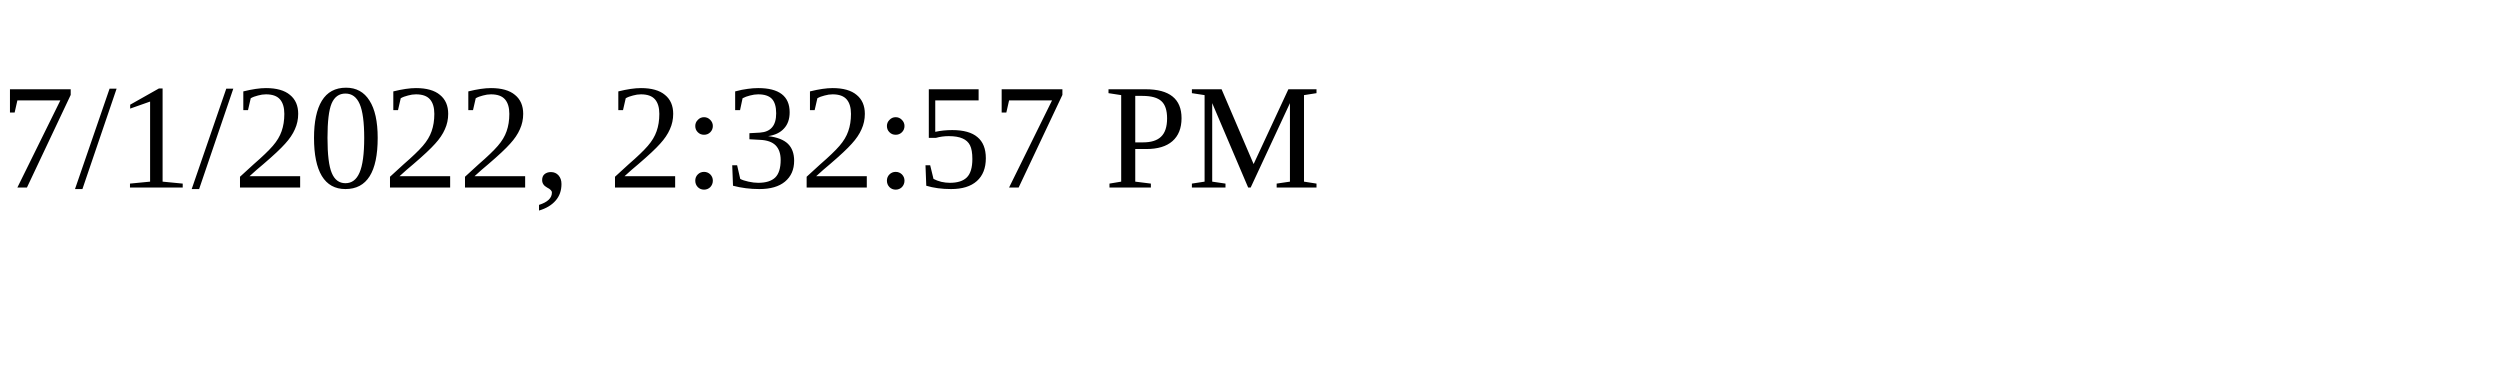
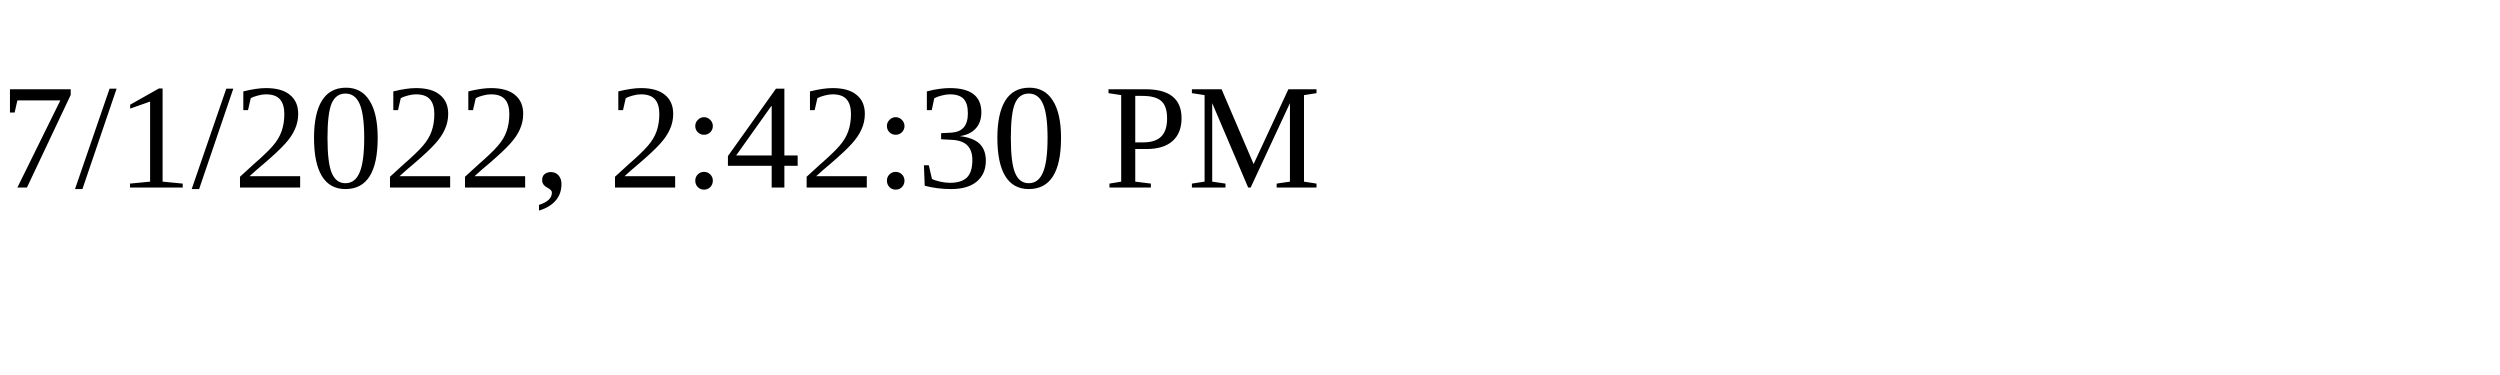
<svg xmlns="http://www.w3.org/2000/svg" height="30" width="200">
-   <text x="0" y="15">7/1/2022, 2:32:57 PM</text>
+   <text x="0" y="15">7/1/2022, 2:42:30 PM</text>
</svg>
